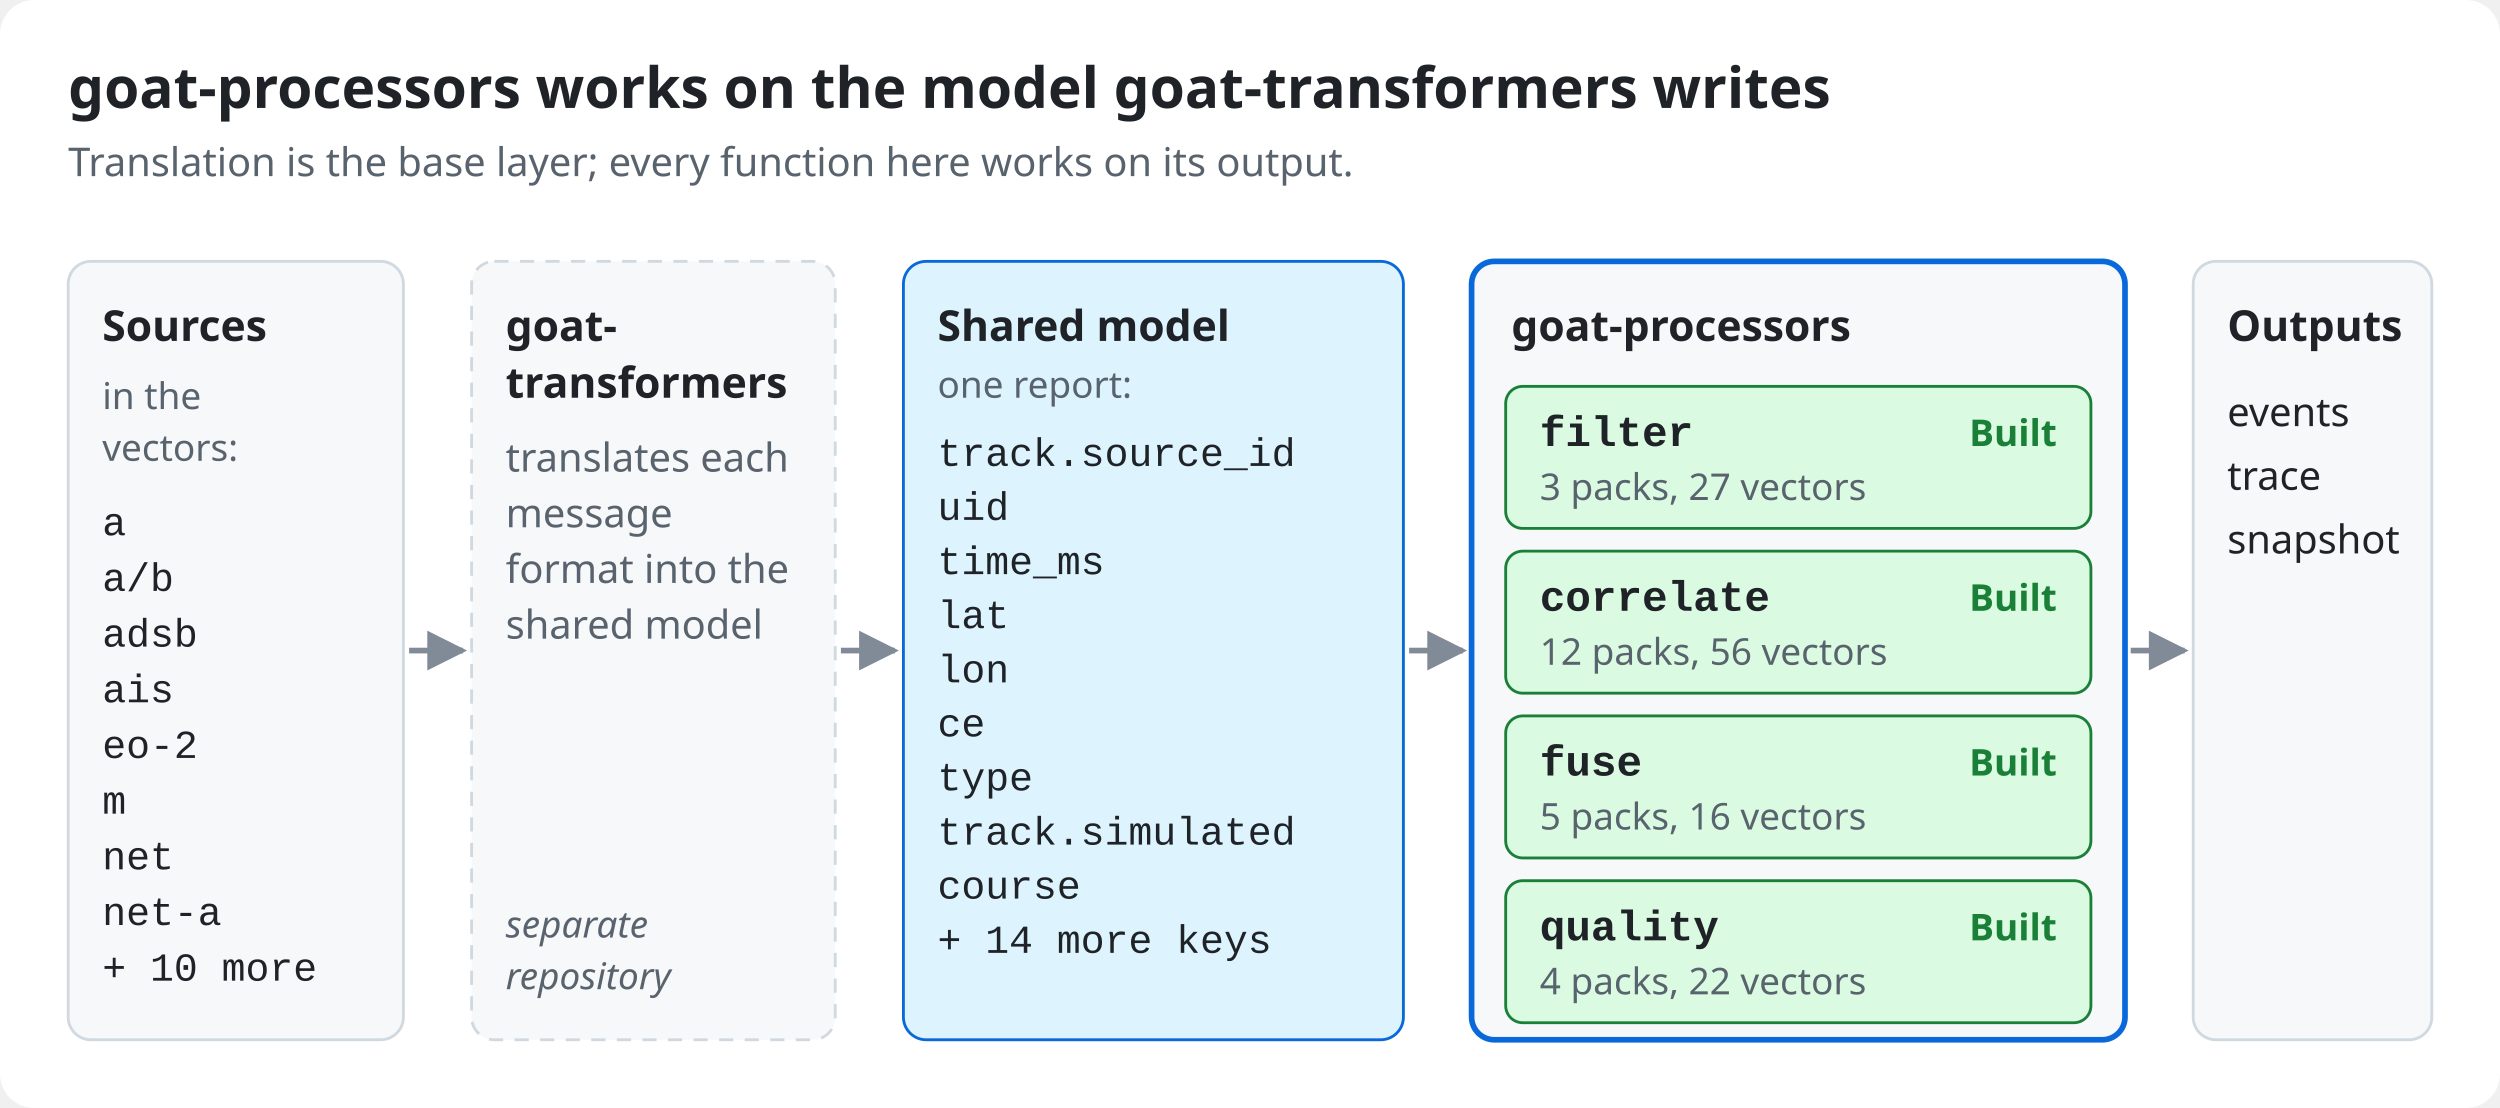
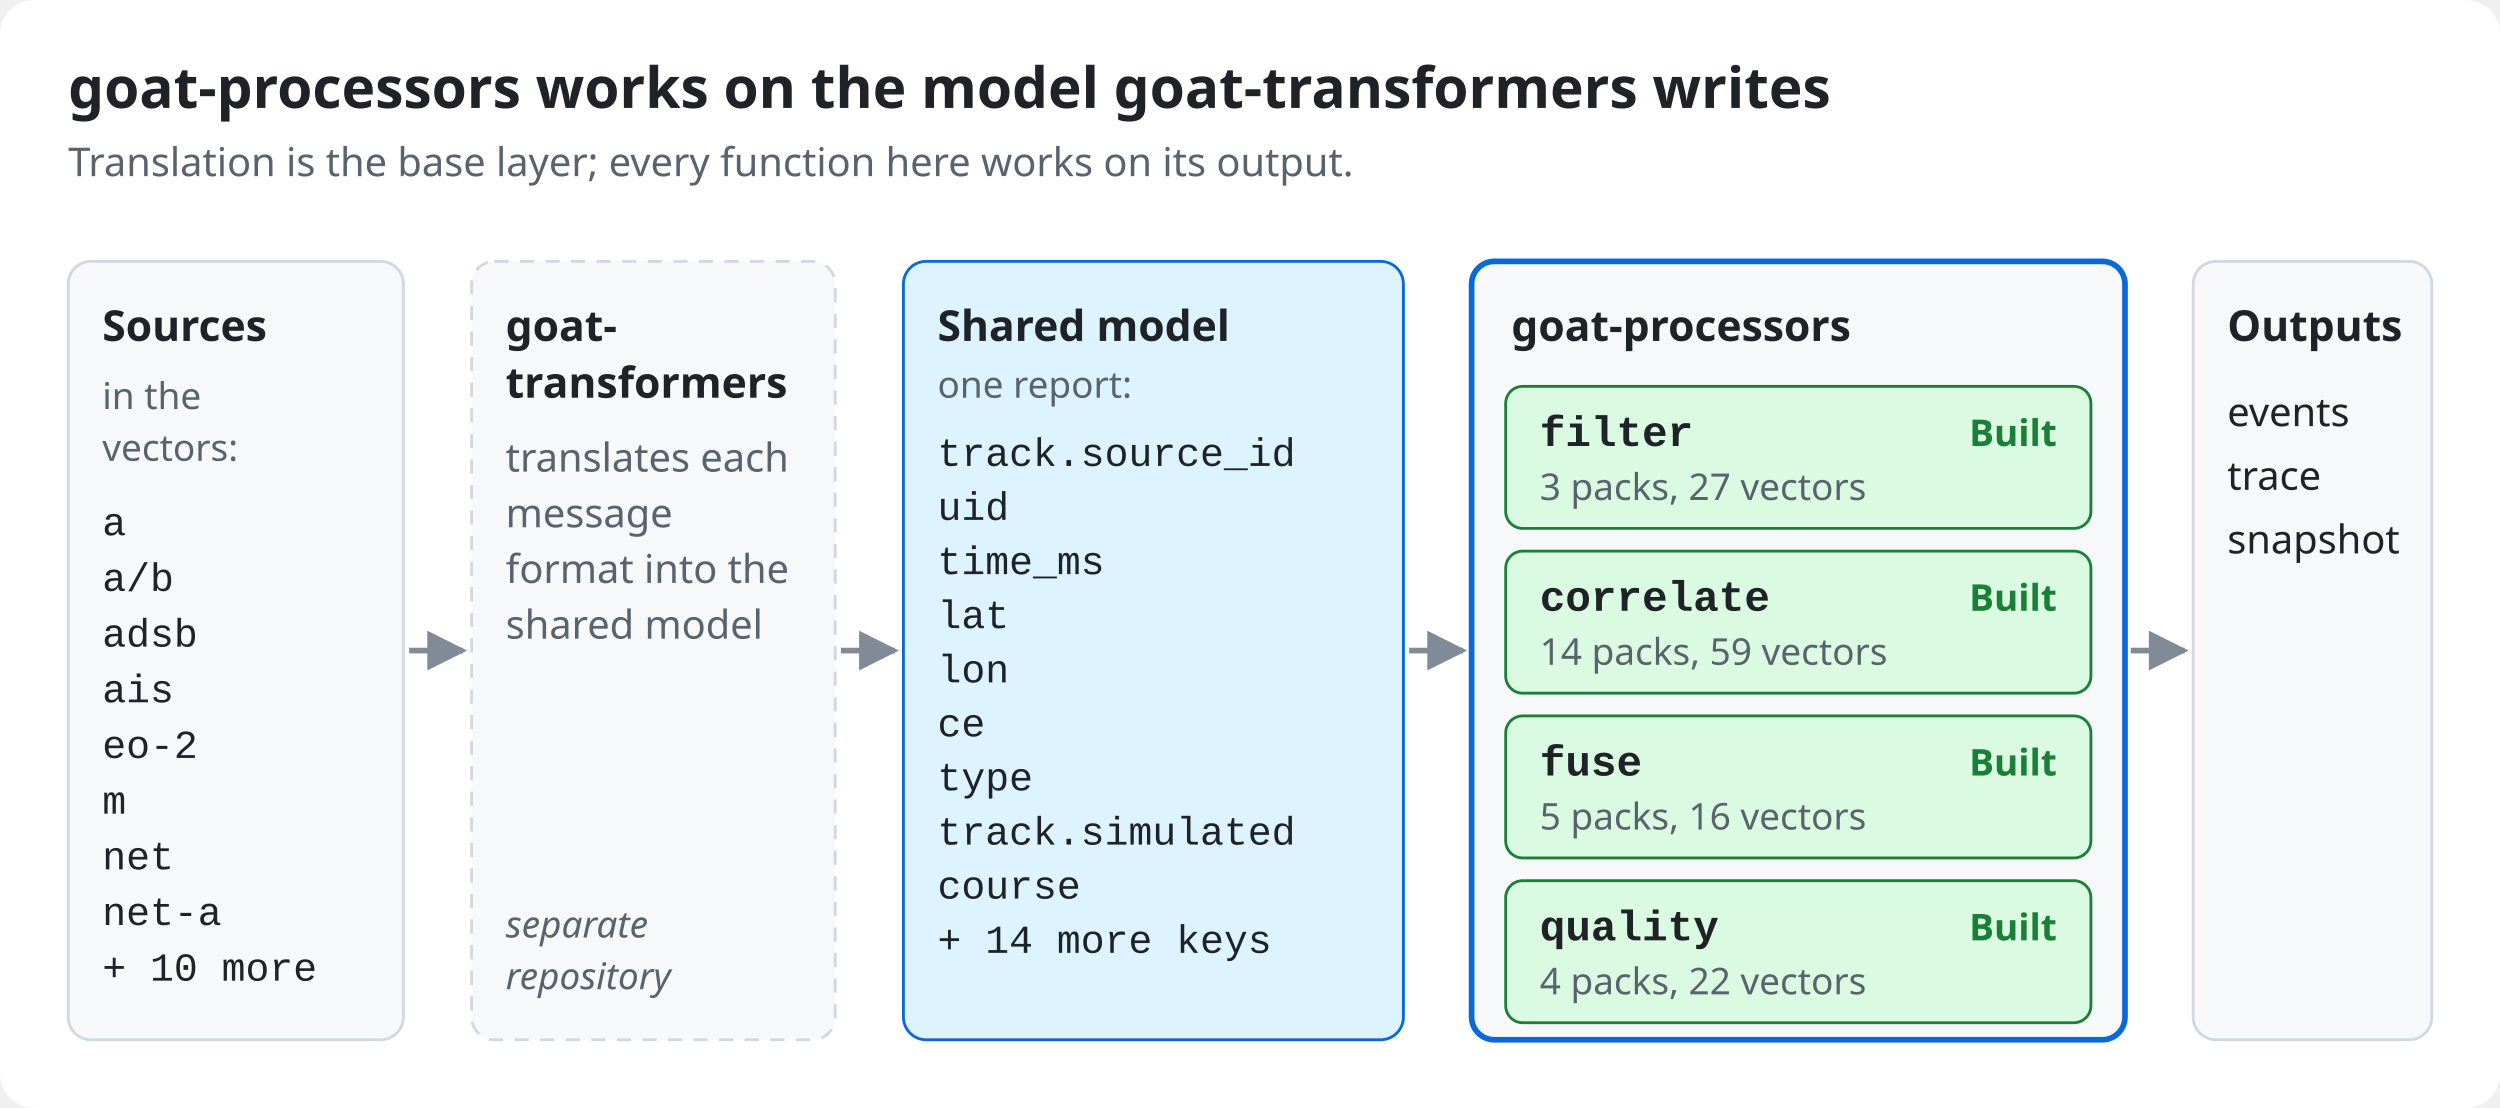
<svg xmlns="http://www.w3.org/2000/svg" viewBox="0 0 880 390" width="880" height="390" role="img" aria-labelledby="t d" font-family="-apple-system, BlinkMacSystemFont, 'Segoe UI', 'Noto Sans', Helvetica, Arial, sans-serif">
  <defs>
    <marker id="arrow" viewBox="0 0 10 10" refX="9" refY="5" markerWidth="7" markerHeight="7" orient="auto-start-reverse">
      <path d="M0,0L10,5L0,10z" fill="#818b98" />
    </marker>
  </defs>
  <rect width="100%" height="100%" rx="12" fill="#ffffff" />
  <text x="24" y="38" font-size="20" fill="#1f2328" text-anchor="start" font-weight="600">goat-processors works on the model goat-transformers writes</text>
  <text x="24" y="62" font-size="14" fill="#59636e" text-anchor="start">Translation is the base layer; every function here works on its output.</text>
  <rect x="24" y="92" width="118" height="274" rx="8" fill="#f6f8fa" stroke="#d1d9e0" stroke-width="1" />
  <text x="36" y="120" font-size="15" fill="#1f2328" text-anchor="start" font-weight="600">Sources</text>
  <text x="36" y="144" font-size="13" fill="#59636e" text-anchor="start">in the</text>
  <text x="36" y="162.2" font-size="13" fill="#59636e" text-anchor="start">vectors:</text>
  <text x="36" y="188.4" font-size="14" fill="#1f2328" text-anchor="start" font-family="ui-monospace, SFMono-Regular, 'SF Mono', Menlo, Consolas, 'Liberation Mono', monospace">a</text>
  <text x="36" y="208" font-size="14" fill="#1f2328" text-anchor="start" font-family="ui-monospace, SFMono-Regular, 'SF Mono', Menlo, Consolas, 'Liberation Mono', monospace">a/b</text>
  <text x="36" y="227.6" font-size="14" fill="#1f2328" text-anchor="start" font-family="ui-monospace, SFMono-Regular, 'SF Mono', Menlo, Consolas, 'Liberation Mono', monospace">adsb</text>
  <text x="36" y="247.2" font-size="14" fill="#1f2328" text-anchor="start" font-family="ui-monospace, SFMono-Regular, 'SF Mono', Menlo, Consolas, 'Liberation Mono', monospace">ais</text>
  <text x="36" y="266.8" font-size="14" fill="#1f2328" text-anchor="start" font-family="ui-monospace, SFMono-Regular, 'SF Mono', Menlo, Consolas, 'Liberation Mono', monospace">eo-2</text>
  <text x="36" y="286.4" font-size="14" fill="#1f2328" text-anchor="start" font-family="ui-monospace, SFMono-Regular, 'SF Mono', Menlo, Consolas, 'Liberation Mono', monospace">m</text>
  <text x="36" y="306" font-size="14" fill="#1f2328" text-anchor="start" font-family="ui-monospace, SFMono-Regular, 'SF Mono', Menlo, Consolas, 'Liberation Mono', monospace">net</text>
  <text x="36" y="325.6" font-size="14" fill="#1f2328" text-anchor="start" font-family="ui-monospace, SFMono-Regular, 'SF Mono', Menlo, Consolas, 'Liberation Mono', monospace">net-a</text>
  <text x="36" y="345.2" font-size="14" fill="#1f2328" text-anchor="start" font-family="ui-monospace, SFMono-Regular, 'SF Mono', Menlo, Consolas, 'Liberation Mono', monospace">+ 10 more</text>
  <rect x="166" y="92" width="128" height="274" rx="8" fill="#f6f8fa" stroke="#d1d9e0" stroke-width="1" stroke-dasharray="5 4" />
  <text x="178" y="120" font-size="15" fill="#1f2328" text-anchor="start" font-weight="600">goat-</text>
  <text x="178" y="140" font-size="15" fill="#1f2328" text-anchor="start" font-weight="600">transformers</text>
  <text x="178" y="166" font-size="14" fill="#59636e" text-anchor="start">translates each</text>
  <text x="178" y="185.6" font-size="14" fill="#59636e" text-anchor="start">message</text>
  <text x="178" y="205.2" font-size="14" fill="#59636e" text-anchor="start">format into the</text>
  <text x="178" y="224.8" font-size="14" fill="#59636e" text-anchor="start">shared model</text>
  <text x="178" y="330" font-size="13" fill="#59636e" text-anchor="start" font-style="italic">separate</text>
  <text x="178" y="348.2" font-size="13" fill="#59636e" text-anchor="start" font-style="italic">repository</text>
  <rect x="318" y="92" width="176" height="274" rx="8" fill="#ddf4ff" stroke="#0969da" stroke-width="1" />
  <text x="330" y="120" font-size="15" fill="#1f2328" text-anchor="start" font-weight="600">Shared model</text>
  <text x="330" y="140" font-size="13" fill="#59636e" text-anchor="start">one report:</text>
  <text x="330" y="164" font-size="14" fill="#1f2328" text-anchor="start" font-family="ui-monospace, SFMono-Regular, 'SF Mono', Menlo, Consolas, 'Liberation Mono', monospace">track.source_id</text>
  <text x="330" y="183" font-size="14" fill="#1f2328" text-anchor="start" font-family="ui-monospace, SFMono-Regular, 'SF Mono', Menlo, Consolas, 'Liberation Mono', monospace">uid</text>
  <text x="330" y="202.1" font-size="14" fill="#1f2328" text-anchor="start" font-family="ui-monospace, SFMono-Regular, 'SF Mono', Menlo, Consolas, 'Liberation Mono', monospace">time_ms</text>
  <text x="330" y="221.1" font-size="14" fill="#1f2328" text-anchor="start" font-family="ui-monospace, SFMono-Regular, 'SF Mono', Menlo, Consolas, 'Liberation Mono', monospace">lat</text>
  <text x="330" y="240.2" font-size="14" fill="#1f2328" text-anchor="start" font-family="ui-monospace, SFMono-Regular, 'SF Mono', Menlo, Consolas, 'Liberation Mono', monospace">lon</text>
  <text x="330" y="259.2" font-size="14" fill="#1f2328" text-anchor="start" font-family="ui-monospace, SFMono-Regular, 'SF Mono', Menlo, Consolas, 'Liberation Mono', monospace">ce</text>
  <text x="330" y="278.2" font-size="14" fill="#1f2328" text-anchor="start" font-family="ui-monospace, SFMono-Regular, 'SF Mono', Menlo, Consolas, 'Liberation Mono', monospace">type</text>
  <text x="330" y="297.3" font-size="14" fill="#1f2328" text-anchor="start" font-family="ui-monospace, SFMono-Regular, 'SF Mono', Menlo, Consolas, 'Liberation Mono', monospace">track.simulated</text>
  <text x="330" y="316.3" font-size="14" fill="#1f2328" text-anchor="start" font-family="ui-monospace, SFMono-Regular, 'SF Mono', Menlo, Consolas, 'Liberation Mono', monospace">course</text>
  <text x="330" y="335.4" font-size="14" fill="#1f2328" text-anchor="start" font-family="ui-monospace, SFMono-Regular, 'SF Mono', Menlo, Consolas, 'Liberation Mono', monospace">+ 14 more keys</text>
  <rect x="518" y="92" width="230" height="274" rx="8" fill="#f6f8fa" stroke="#0969da" stroke-width="2" />
  <text x="532" y="120" font-size="15" fill="#1f2328" text-anchor="start" font-weight="600">goat-processors</text>
  <rect x="530" y="136" width="206" height="50" rx="6" fill="#dafbe1" stroke="#1a7f37" stroke-width="1" />
  <text x="542" y="157" font-size="15" fill="#1f2328" text-anchor="start" font-weight="600" font-family="ui-monospace, SFMono-Regular, 'SF Mono', Menlo, Consolas, 'Liberation Mono', monospace">filter</text>
  <text x="724" y="157" font-size="13" fill="#1a7f37" text-anchor="end" font-weight="600">Built</text>
  <text x="542" y="176" font-size="13" fill="#59636e" text-anchor="start">3 packs, 27 vectors</text>
  <rect x="530" y="194" width="206" height="50" rx="6" fill="#dafbe1" stroke="#1a7f37" stroke-width="1" />
  <text x="542" y="215" font-size="15" fill="#1f2328" text-anchor="start" font-weight="600" font-family="ui-monospace, SFMono-Regular, 'SF Mono', Menlo, Consolas, 'Liberation Mono', monospace">correlate</text>
  <text x="724" y="215" font-size="13" fill="#1a7f37" text-anchor="end" font-weight="600">Built</text>
-   <text x="542" y="234" font-size="13" fill="#59636e" text-anchor="start">12 packs, 56 vectors</text>
+   <text x="542" y="234" font-size="13" fill="#59636e" text-anchor="start">14 packs, 59 vectors</text>
  <rect x="530" y="252" width="206" height="50" rx="6" fill="#dafbe1" stroke="#1a7f37" stroke-width="1" />
  <text x="542" y="273" font-size="15" fill="#1f2328" text-anchor="start" font-weight="600" font-family="ui-monospace, SFMono-Regular, 'SF Mono', Menlo, Consolas, 'Liberation Mono', monospace">fuse</text>
  <text x="724" y="273" font-size="13" fill="#1a7f37" text-anchor="end" font-weight="600">Built</text>
  <text x="542" y="292" font-size="13" fill="#59636e" text-anchor="start">5 packs, 16 vectors</text>
  <rect x="530" y="310" width="206" height="50" rx="6" fill="#dafbe1" stroke="#1a7f37" stroke-width="1" />
  <text x="542" y="331" font-size="15" fill="#1f2328" text-anchor="start" font-weight="600" font-family="ui-monospace, SFMono-Regular, 'SF Mono', Menlo, Consolas, 'Liberation Mono', monospace">quality</text>
  <text x="724" y="331" font-size="13" fill="#1a7f37" text-anchor="end" font-weight="600">Built</text>
  <text x="542" y="350" font-size="13" fill="#59636e" text-anchor="start">4 packs, 22 vectors</text>
  <rect x="772" y="92" width="84" height="274" rx="8" fill="#f6f8fa" stroke="#d1d9e0" stroke-width="1" />
  <text x="784" y="120" font-size="15" fill="#1f2328" text-anchor="start" font-weight="600">Outputs</text>
  <text x="784" y="150" font-size="14" fill="#1f2328" text-anchor="start">events</text>
  <text x="784" y="172.4" font-size="14" fill="#1f2328" text-anchor="start">trace</text>
  <text x="784" y="194.8" font-size="14" fill="#1f2328" text-anchor="start">snapshot</text>
  <line x1="144" y1="229" x2="163" y2="229" stroke="#818b98" stroke-width="2" marker-end="url(#arrow)" />
  <line x1="296" y1="229" x2="315" y2="229" stroke="#818b98" stroke-width="2" marker-end="url(#arrow)" />
  <line x1="496" y1="229" x2="515" y2="229" stroke="#818b98" stroke-width="2" marker-end="url(#arrow)" />
  <line x1="750" y1="229" x2="769" y2="229" stroke="#818b98" stroke-width="2" marker-end="url(#arrow)" />
</svg>
